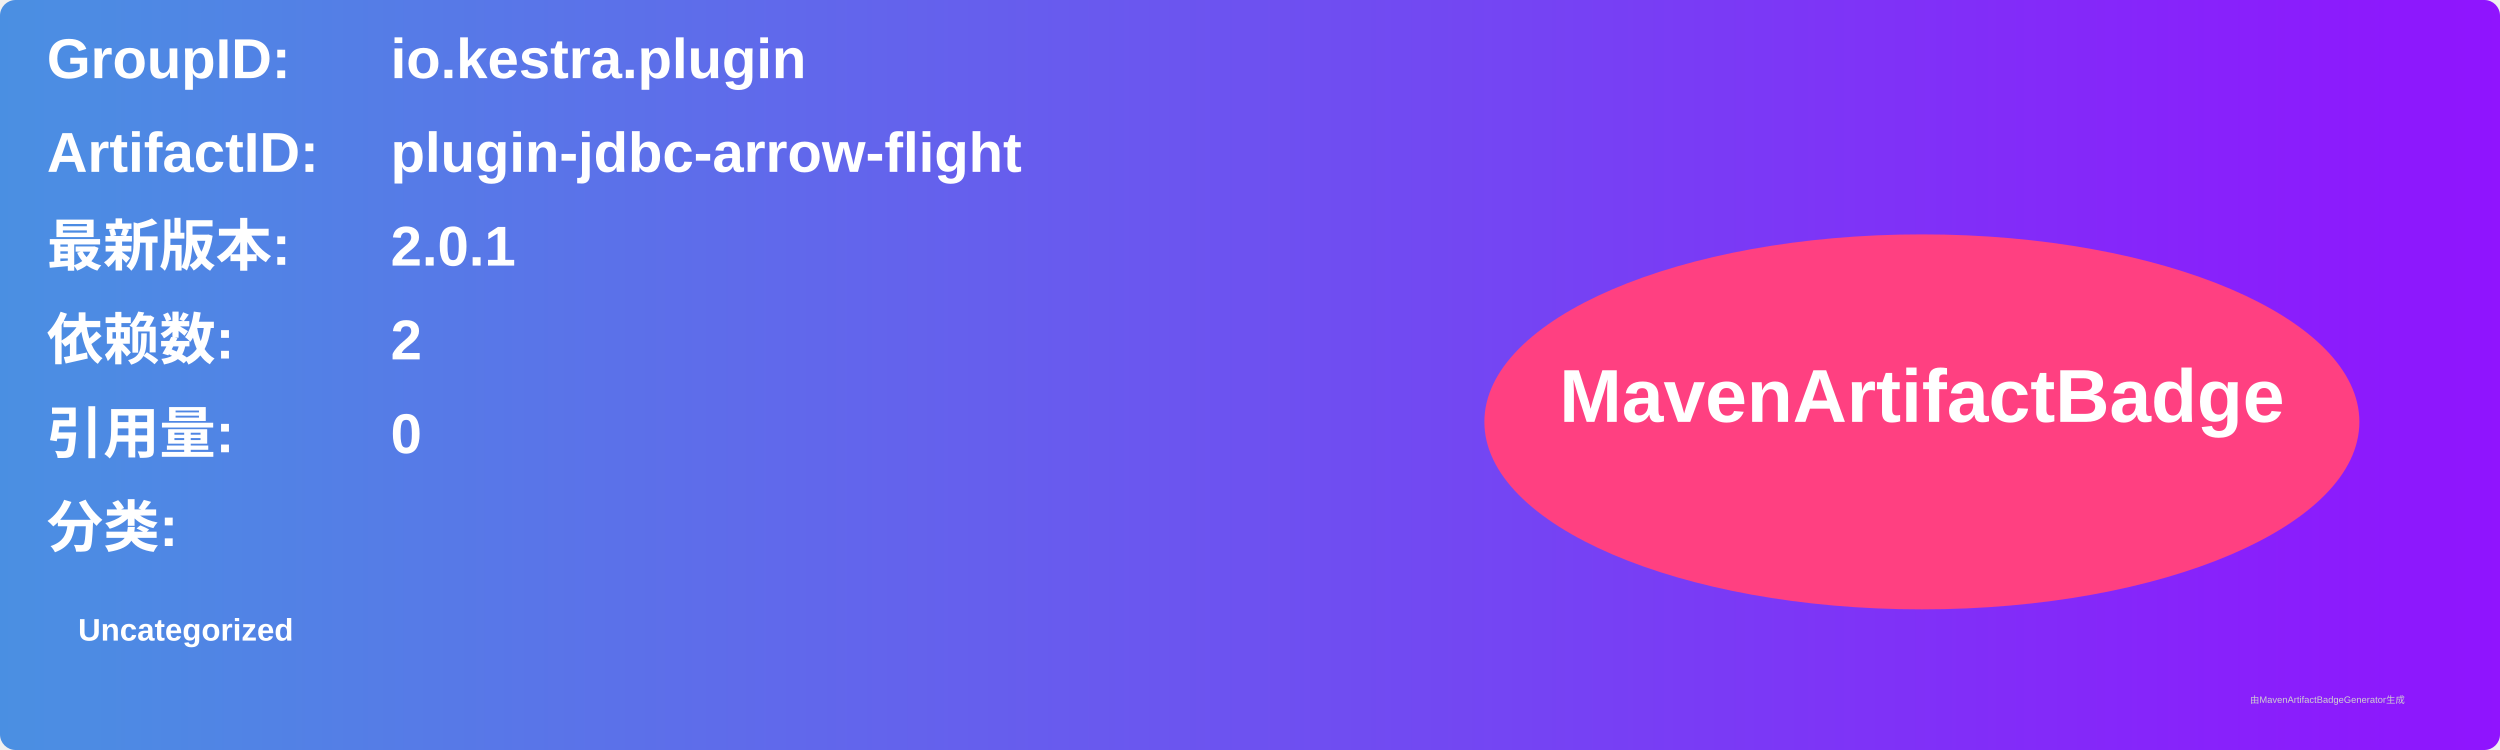
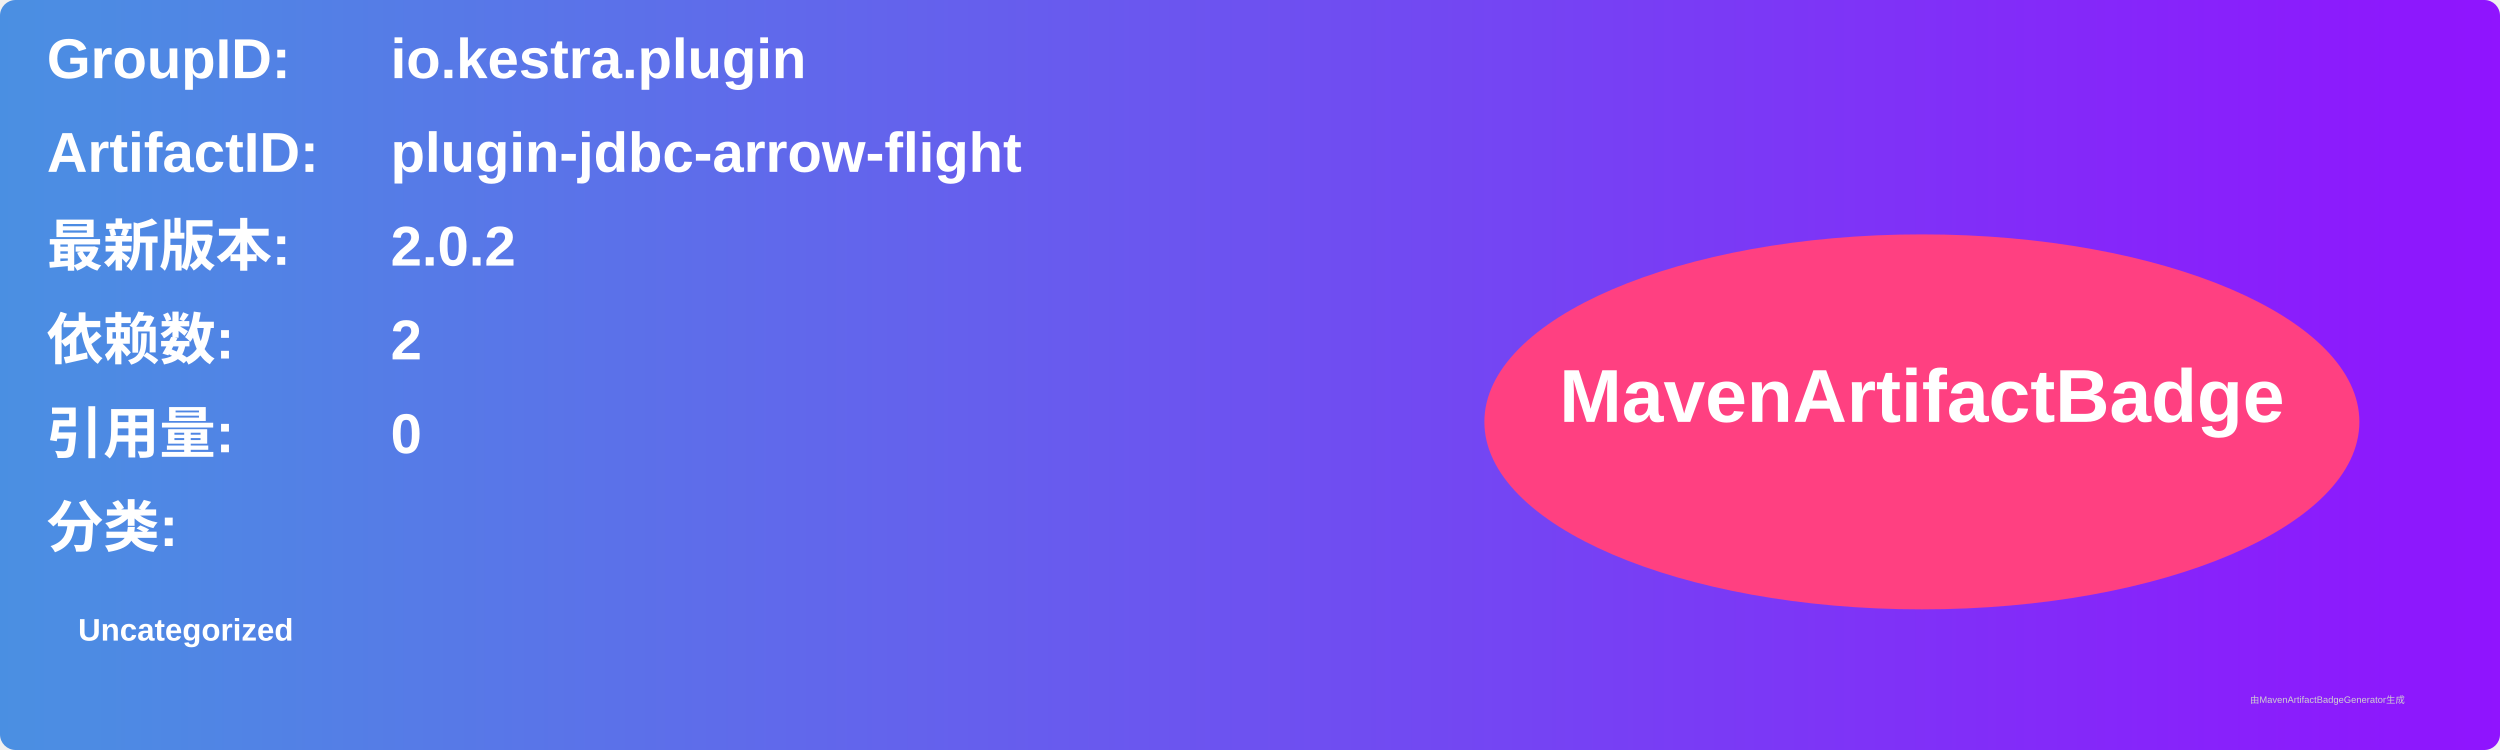
<svg xmlns="http://www.w3.org/2000/svg" width="800" height="240" viewBox="0 0 800 240">
  <linearGradient id="grad" x1="0%" y1="0%" x2="100%" y2="0%">
    <stop offset="0%" stop-color="#4a90e2" />
    <stop offset="100%" stop-color="#9013fe" />
  </linearGradient>
  <rect width="100%" height="100%" rx="5" ry="5" fill="url(#grad)" />
  <g transform="translate(15, 15)">
    <text x="0" y="10" font-family="Arial" font-size="18" fill="white" font-weight="bold" width="260">GroupID:</text>
    <text x="110" y="10" font-family="Arial" font-size="18" fill="white" font-weight="bold" width="460">io.kestra.plugin</text>
    <text x="0" y="40" font-family="Arial" font-size="18" fill="white" font-weight="bold" width="260">ArtifactID:</text>
    <text x="110" y="40" font-family="Arial" font-size="18" fill="white" font-weight="bold" width="460">plugin-jdbc-arrow-flight</text>
    <text x="0" y="70" font-family="Arial" font-size="18" fill="white" font-weight="bold">最新版本:</text>
    <text x="110" y="70" font-family="Arial" font-size="18" fill="white" font-weight="bold">
-       <tspan font-weight="bold">2.0.1</tspan>
+       <tspan font-weight="bold">2.0.2</tspan>
    </text>
    <text x="0" y="100" font-family="Arial" font-size="18" fill="white" font-weight="bold">依赖数: </text>
    <text x="110" y="100" font-family="Arial" font-size="18" fill="white">
      <tspan font-weight="bold">2</tspan>
    </text>
    <text x="0" y="130" font-family="Arial" font-size="18" fill="white" font-weight="bold">引用量: </text>
    <text x="110" y="130" font-family="Arial" font-size="18" fill="white">
      <tspan font-weight="bold">0</tspan>
    </text>
    <text x="0" y="160" font-family="Arial" font-size="18" fill="white" font-weight="bold">分类:</text>
    <text x="10" y="190" font-family="Arial" font-size="10" fill="white">
      <tspan font-weight="bold">Uncategorized</tspan>
    </text>
    <ellipse cx="600" cy="120" rx="140" ry="60" fill="#ff4081" />
    <text x="600" y="120" text-anchor="middle" font-family="Arial" font-size="24" fill="white" font-weight="bold">MavenArtifactBadge</text>
  </g>
  <text x="720" y="225" font-family="Arial" font-size="3" fill="#d0d0d0">由MavenArtifactBadgeGenerator生成</text>
</svg>
